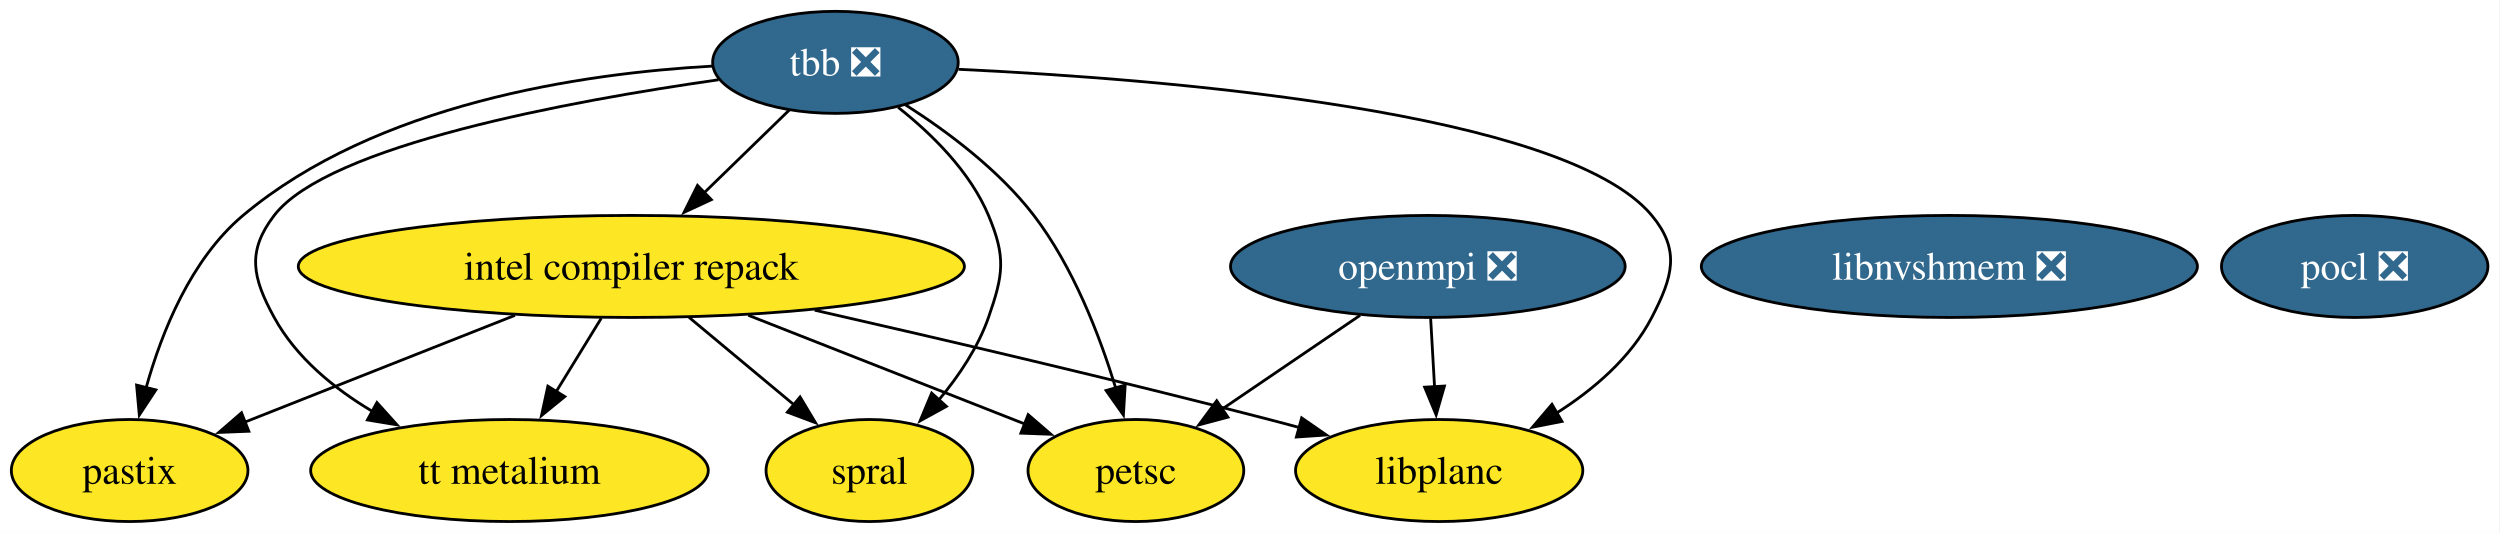
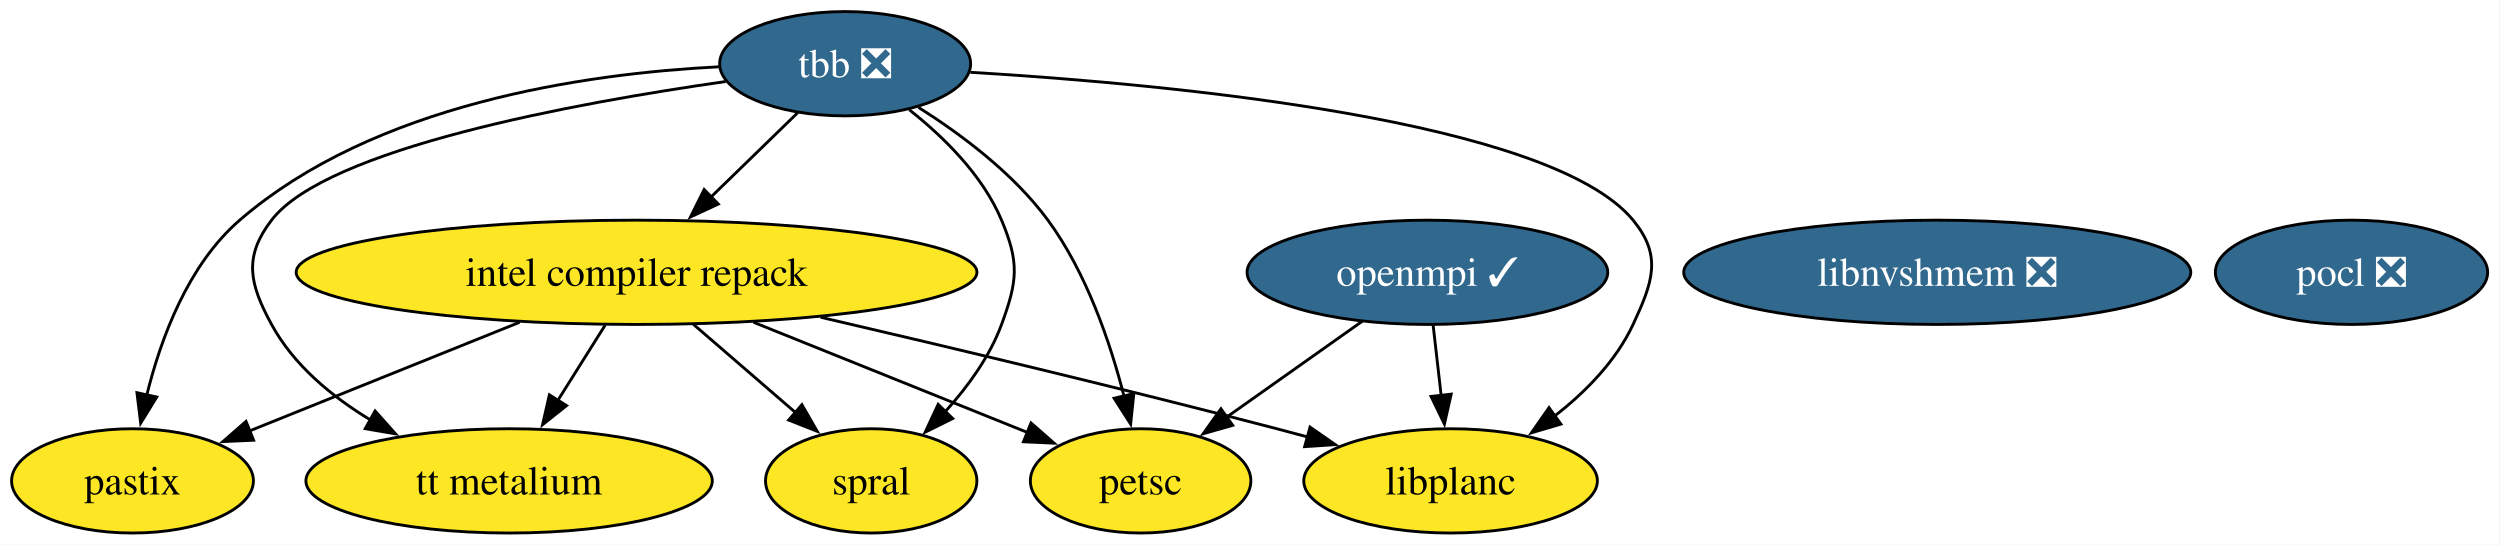
- <svg xmlns="http://www.w3.org/2000/svg" xmlns:xlink="http://www.w3.org/1999/xlink" width="882pt" height="188pt" viewBox="0.00 0.00 882.00 188.00">
+ <svg xmlns="http://www.w3.org/2000/svg" xmlns:xlink="http://www.w3.org/1999/xlink" width="863pt" height="188pt" viewBox="0.00 0.00 863.00 188.00">
  <g id="graph0" class="graph" transform="scale(1 1) rotate(0) translate(4 184)">
-     <polygon fill="white" stroke="none" points="-4,4 -4,-184 877.74,-184 877.74,4 -4,4" />
+     <polygon fill="white" stroke="none" points="-4,4 -4,-184 858.74,-184 858.74,4 -4,4" />
    <g id="node1" class="node">
      <g id="a_node1">
-         <a xlink:href="https://github.com/conda-forge/openmpi-feedstock/pull/221" xlink:title="openmpi ❎">
-           <ellipse fill="#31688e" stroke="black" cx="499.74" cy="-90" rx="69.62" ry="18" />
-           <text xml:space="preserve" text-anchor="middle" x="499.74" y="-85.33" font-family="Times,serif" font-size="14.00" fill="white">openmpi ❎</text>
+         <a xlink:href="https://github.com/conda-forge/openmpi-feedstock/pull/221" xlink:title="openmpi ✓">
+           <ellipse fill="#31688e" stroke="black" cx="488.74" cy="-90" rx="62.26" ry="18" />
+           <text xml:space="preserve" text-anchor="middle" x="488.74" y="-85.33" font-family="Times,serif" font-size="14.00" fill="white">openmpi ✓</text>
        </a>
      </g>
    </g>
    <g id="node4" class="node">
      <g id="a_node4">
        <a xlink:href="https://github.com/conda-forge/petsc-feedstock" xlink:title="petsc">
-           <ellipse fill="#fde725" stroke="black" cx="396.74" cy="-18" rx="38.06" ry="18" />
-           <text xml:space="preserve" text-anchor="middle" x="396.74" y="-13.32" font-family="Times,serif" font-size="14.00">petsc</text>
+           <ellipse fill="#fde725" stroke="black" cx="389.74" cy="-18" rx="38.06" ry="18" />
+           <text xml:space="preserve" text-anchor="middle" x="389.74" y="-13.32" font-family="Times,serif" font-size="14.00">petsc</text>
        </a>
      </g>
    </g>
    <g id="edge2" class="edge">
-       <path fill="none" stroke="black" d="M475.85,-72.76C461.28,-62.86 442.53,-50.12 426.94,-39.52" />
-       <polygon fill="black" stroke="black" points="429.2,-36.83 418.96,-34.1 425.26,-42.62 429.2,-36.83" />
+       <path fill="none" stroke="black" d="M466.27,-73.12C452.42,-63.32 434.49,-50.65 419.47,-40.02" />
+       <polygon fill="black" stroke="black" points="421.52,-37.18 411.33,-34.27 417.47,-42.9 421.52,-37.18" />
    </g>
    <g id="node10" class="node">
      <g id="a_node10">
        <a xlink:href="https://github.com/conda-forge/libplanc-feedstock" xlink:title="libplanc">
-           <ellipse fill="#fde725" stroke="black" cx="503.74" cy="-18" rx="50.68" ry="18" />
-           <text xml:space="preserve" text-anchor="middle" x="503.74" y="-13.32" font-family="Times,serif" font-size="14.00">libplanc</text>
+           <ellipse fill="#fde725" stroke="black" cx="496.74" cy="-18" rx="50.68" ry="18" />
+           <text xml:space="preserve" text-anchor="middle" x="496.74" y="-13.32" font-family="Times,serif" font-size="14.00">libplanc</text>
        </a>
      </g>
    </g>
    <g id="edge1" class="edge">
-       <path fill="none" stroke="black" d="M500.73,-71.7C501.14,-64.41 501.64,-55.73 502.11,-47.54" />
-       <polygon fill="black" stroke="black" points="505.6,-47.8 502.67,-37.62 498.61,-47.4 505.6,-47.8" />
+       <path fill="none" stroke="black" d="M490.72,-71.7C491.55,-64.41 492.54,-55.73 493.48,-47.54" />
+       <polygon fill="black" stroke="black" points="496.95,-47.94 494.61,-37.61 490,-47.15 496.95,-47.94" />
    </g>
    <g id="node2" class="node">
      <g id="a_node2">
        <a xlink:href="https://github.com/conda-forge/pocl-feedstock/pull/116" xlink:title="pocl ❎">
-           <ellipse fill="#31688e" stroke="black" cx="826.74" cy="-90" rx="47" ry="18" />
-           <text xml:space="preserve" text-anchor="middle" x="826.74" y="-85.33" font-family="Times,serif" font-size="14.00" fill="white">pocl ❎</text>
+           <ellipse fill="#31688e" stroke="black" cx="807.74" cy="-90" rx="47" ry="18" />
+           <text xml:space="preserve" text-anchor="middle" x="807.74" y="-85.33" font-family="Times,serif" font-size="14.00" fill="white">pocl ❎</text>
        </a>
      </g>
    </g>
    <g id="node3" class="node">
      <g id="a_node3">
        <a xlink:href="https://github.com/conda-forge/tbb-feedstock/pull/158" xlink:title="tbb ❎">
-           <ellipse fill="#31688e" stroke="black" cx="290.74" cy="-162" rx="43.32" ry="18" />
-           <text xml:space="preserve" text-anchor="middle" x="290.74" y="-157.32" font-family="Times,serif" font-size="14.00" fill="white">tbb ❎</text>
+           <ellipse fill="#31688e" stroke="black" cx="287.74" cy="-162" rx="43.32" ry="18" />
+           <text xml:space="preserve" text-anchor="middle" x="287.74" y="-157.32" font-family="Times,serif" font-size="14.00" fill="white">tbb ❎</text>
        </a>
      </g>
    </g>
    <g id="edge6" class="edge">
-       <path fill="none" stroke="black" d="M315.49,-146.99C330.28,-137.57 348.5,-123.97 360.74,-108 374.6,-89.89 383.93,-65.72 389.61,-47.14" />
-       <polygon fill="black" stroke="black" points="392.96,-48.15 392.34,-37.58 386.23,-46.23 392.96,-48.15" />
+       <path fill="none" stroke="black" d="M313.05,-146.94C327.86,-137.59 345.91,-124.09 357.74,-108 371.05,-89.9 379.27,-65.72 384.04,-47.14" />
+       <polygon fill="black" stroke="black" points="387.4,-48.13 386.29,-37.6 380.59,-46.53 387.4,-48.13" />
    </g>
    <g id="node5" class="node">
      <g id="a_node5">
        <a xlink:href="https://github.com/conda-forge/intel-compiler-repack-feedstock" xlink:title="intel compiler repack">
-           <ellipse fill="#fde725" stroke="black" cx="218.74" cy="-90" rx="117.5" ry="18" />
-           <text xml:space="preserve" text-anchor="middle" x="218.74" y="-85.33" font-family="Times,serif" font-size="14.00">intel compiler repack</text>
+           <ellipse fill="#fde725" stroke="black" cx="215.74" cy="-90" rx="117.5" ry="18" />
+           <text xml:space="preserve" text-anchor="middle" x="215.74" y="-85.33" font-family="Times,serif" font-size="14.00">intel compiler repack</text>
        </a>
      </g>
    </g>
    <g id="edge3" class="edge">
-       <path fill="none" stroke="black" d="M274.4,-145.12C265.52,-136.48 254.33,-125.61 244.32,-115.88" />
-       <polygon fill="black" stroke="black" points="246.96,-113.56 237.35,-109.1 242.08,-118.58 246.96,-113.56" />
+       <path fill="none" stroke="black" d="M271.4,-145.12C262.52,-136.48 251.33,-125.61 241.32,-115.88" />
+       <polygon fill="black" stroke="black" points="243.96,-113.56 234.35,-109.1 239.08,-118.58 243.96,-113.56" />
    </g>
    <g id="node6" class="node">
      <g id="a_node6">
        <a xlink:href="https://github.com/conda-forge/spral-feedstock" xlink:title="spral">
-           <ellipse fill="#fde725" stroke="black" cx="302.74" cy="-18" rx="36.48" ry="18" />
-           <text xml:space="preserve" text-anchor="middle" x="302.74" y="-13.32" font-family="Times,serif" font-size="14.00">spral</text>
+           <ellipse fill="#fde725" stroke="black" cx="296.74" cy="-18" rx="36.48" ry="18" />
+           <text xml:space="preserve" text-anchor="middle" x="296.74" y="-13.32" font-family="Times,serif" font-size="14.00">spral</text>
        </a>
      </g>
    </g>
    <g id="edge7" class="edge">
-       <path fill="none" stroke="black" d="M312.86,-146.13C324.73,-136.75 338.23,-123.5 344.74,-108 350.93,-93.25 350,-87.11 344.74,-72 341.05,-61.42 334.27,-51.35 327.22,-42.9" />
-       <polygon fill="black" stroke="black" points="329.89,-40.63 320.61,-35.53 324.69,-45.31 329.89,-40.63" />
+       <path fill="none" stroke="black" d="M309.86,-146.13C321.73,-136.75 335.23,-123.5 341.74,-108 347.93,-93.25 347.25,-87.02 341.74,-72 337.66,-60.9 330.11,-50.53 322.35,-41.96" />
+       <polygon fill="black" stroke="black" points="324.86,-39.53 315.37,-34.81 319.85,-44.42 324.86,-39.53" />
    </g>
    <g id="node7" class="node">
      <g id="a_node7">
        <a xlink:href="https://github.com/conda-forge/pastix-feedstock" xlink:title="pastix">
          <ellipse fill="#fde725" stroke="black" cx="41.74" cy="-18" rx="41.74" ry="18" />
          <text xml:space="preserve" text-anchor="middle" x="41.74" y="-13.32" font-family="Times,serif" font-size="14.00">pastix</text>
        </a>
      </g>
    </g>
    <g id="edge5" class="edge">
-       <path fill="none" stroke="black" d="M247.38,-160.68C201.31,-158.12 128.76,-147.47 81.74,-108 63.39,-92.59 53.1,-67.04 47.57,-47.26" />
-       <polygon fill="black" stroke="black" points="50.98,-46.43 45.15,-37.58 44.19,-48.13 50.98,-46.43" />
+       <path fill="none" stroke="black" d="M244.16,-160.94C197.9,-158.6 125.19,-148.14 78.74,-108 60.93,-92.62 51.53,-67.28 46.66,-47.57" />
+       <polygon fill="black" stroke="black" points="50.11,-46.95 44.56,-37.92 43.27,-48.44 50.11,-46.95" />
    </g>
    <g id="node9" class="node">
      <g id="a_node9">
        <a xlink:href="https://github.com/conda-forge/tt-metalium-feedstock" xlink:title="tt metalium">
-           <ellipse fill="#fde725" stroke="black" cx="175.74" cy="-18" rx="70.15" ry="18" />
-           <text xml:space="preserve" text-anchor="middle" x="175.74" y="-13.32" font-family="Times,serif" font-size="14.00">tt metalium</text>
+           <ellipse fill="#fde725" stroke="black" cx="171.74" cy="-18" rx="70.15" ry="18" />
+           <text xml:space="preserve" text-anchor="middle" x="171.74" y="-13.32" font-family="Times,serif" font-size="14.00">tt metalium</text>
        </a>
      </g>
    </g>
    <g id="edge8" class="edge">
-       <path fill="none" stroke="black" d="M249.51,-155.86C197.26,-148.4 111.7,-132.7 92.74,-108 83,-95.31 85.05,-86.03 92.74,-72 100.47,-57.88 113.74,-46.98 127.43,-38.84" />
-       <polygon fill="black" stroke="black" points="128.98,-41.98 136.07,-34.12 125.62,-35.84 128.98,-41.98" />
+       <path fill="none" stroke="black" d="M246.51,-155.86C194.26,-148.4 108.7,-132.7 89.74,-108 80,-95.31 82.09,-86.05 89.74,-72 97.37,-57.98 110.48,-47.11 124,-38.96" />
+       <polygon fill="black" stroke="black" points="125.48,-42.14 132.53,-34.24 122.08,-36.02 125.48,-42.14" />
    </g>
    <g id="edge4" class="edge">
-       <path fill="none" stroke="black" d="M334.14,-159.55C406.8,-156.12 548.12,-144.77 578.74,-108 588.98,-95.71 586.1,-86.21 578.74,-72 571.36,-57.76 558.21,-46.53 544.95,-38.14" />
-       <polygon fill="black" stroke="black" points="547.06,-35.32 536.66,-33.29 543.53,-41.36 547.06,-35.32" />
+       <path fill="none" stroke="black" d="M330.97,-159.04C400.24,-154.9 531.25,-142.58 559.74,-108 569.91,-95.65 566.49,-86.51 559.74,-72 553.85,-59.35 543.28,-48.63 532.47,-40.22" />
+       <polygon fill="black" stroke="black" points="534.81,-37.6 524.65,-34.59 530.72,-43.28 534.81,-37.6" />
    </g>
    <g id="edge11" class="edge">
-       <path fill="none" stroke="black" d="M260.02,-72.76C289.44,-61.2 328.72,-45.75 357.63,-34.38" />
-       <polygon fill="black" stroke="black" points="358.73,-37.71 366.76,-30.79 356.17,-31.19 358.73,-37.71" />
+       <path fill="none" stroke="black" d="M256.09,-72.76C284.54,-61.32 322.44,-46.07 350.61,-34.74" />
+       <polygon fill="black" stroke="black" points="351.9,-38 359.87,-31.02 349.29,-31.5 351.9,-38" />
    </g>
    <g id="edge12" class="edge">
-       <path fill="none" stroke="black" d="M239.07,-72.05C250.22,-62.77 264.16,-51.15 276.16,-41.15" />
-       <polygon fill="black" stroke="black" points="278.27,-43.95 283.71,-34.86 273.79,-38.57 278.27,-43.95" />
+       <path fill="none" stroke="black" d="M235.35,-72.05C246.02,-62.83 259.35,-51.31 270.87,-41.36" />
+       <polygon fill="black" stroke="black" points="272.82,-44.3 278.1,-35.11 268.24,-39 272.82,-44.3" />
    </g>
    <g id="edge10" class="edge">
-       <path fill="none" stroke="black" d="M177.69,-72.76C148.98,-61.41 110.82,-46.32 82.23,-35.02" />
-       <polygon fill="black" stroke="black" points="83.78,-31.86 73.2,-31.44 81.21,-38.37 83.78,-31.86" />
+       <path fill="none" stroke="black" d="M175.38,-72.76C147.38,-61.5 110.21,-46.55 82.19,-35.27" />
+       <polygon fill="black" stroke="black" points="83.54,-32.04 72.95,-31.56 80.93,-38.54 83.54,-32.04" />
    </g>
    <g id="edge13" class="edge">
-       <path fill="none" stroke="black" d="M208.11,-71.7C203.32,-63.9 197.55,-54.51 192.22,-45.83" />
-       <polygon fill="black" stroke="black" points="195.25,-44.08 187.04,-37.39 189.29,-47.75 195.25,-44.08" />
+       <path fill="none" stroke="black" d="M204.86,-71.7C199.96,-63.9 194.06,-54.51 188.6,-45.83" />
+       <polygon fill="black" stroke="black" points="191.58,-43.99 183.29,-37.39 185.65,-47.71 191.58,-43.99" />
    </g>
    <g id="edge9" class="edge">
-       <path fill="none" stroke="black" d="M283.42,-74.57C328.49,-64.32 389.94,-49.95 443.74,-36 447.25,-35.09 450.87,-34.13 454.51,-33.14" />
-       <polygon fill="black" stroke="black" points="455.23,-36.57 463.94,-30.54 453.37,-29.82 455.23,-36.57" />
+       <path fill="none" stroke="black" d="M279.26,-74.49C323.52,-64.2 383.87,-49.82 436.74,-36 440.25,-35.08 443.87,-34.11 447.5,-33.12" />
+       <polygon fill="black" stroke="black" points="448.23,-36.56 456.93,-30.52 446.36,-29.81 448.23,-36.56" />
    </g>
    <g id="node8" class="node">
      <g id="a_node8">
        <a xlink:href="https://github.com/conda-forge/libnvshmem-feedstock/pull/29" xlink:title="libnvshmem ❎">
-           <ellipse fill="#31688e" stroke="black" cx="683.74" cy="-90" rx="87.51" ry="18" />
-           <text xml:space="preserve" text-anchor="middle" x="683.74" y="-85.33" font-family="Times,serif" font-size="14.00" fill="white">libnvshmem ❎</text>
+           <ellipse fill="#31688e" stroke="black" cx="664.74" cy="-90" rx="87.51" ry="18" />
+           <text xml:space="preserve" text-anchor="middle" x="664.74" y="-85.33" font-family="Times,serif" font-size="14.00" fill="white">libnvshmem ❎</text>
        </a>
      </g>
    </g>
  </g>
</svg>
